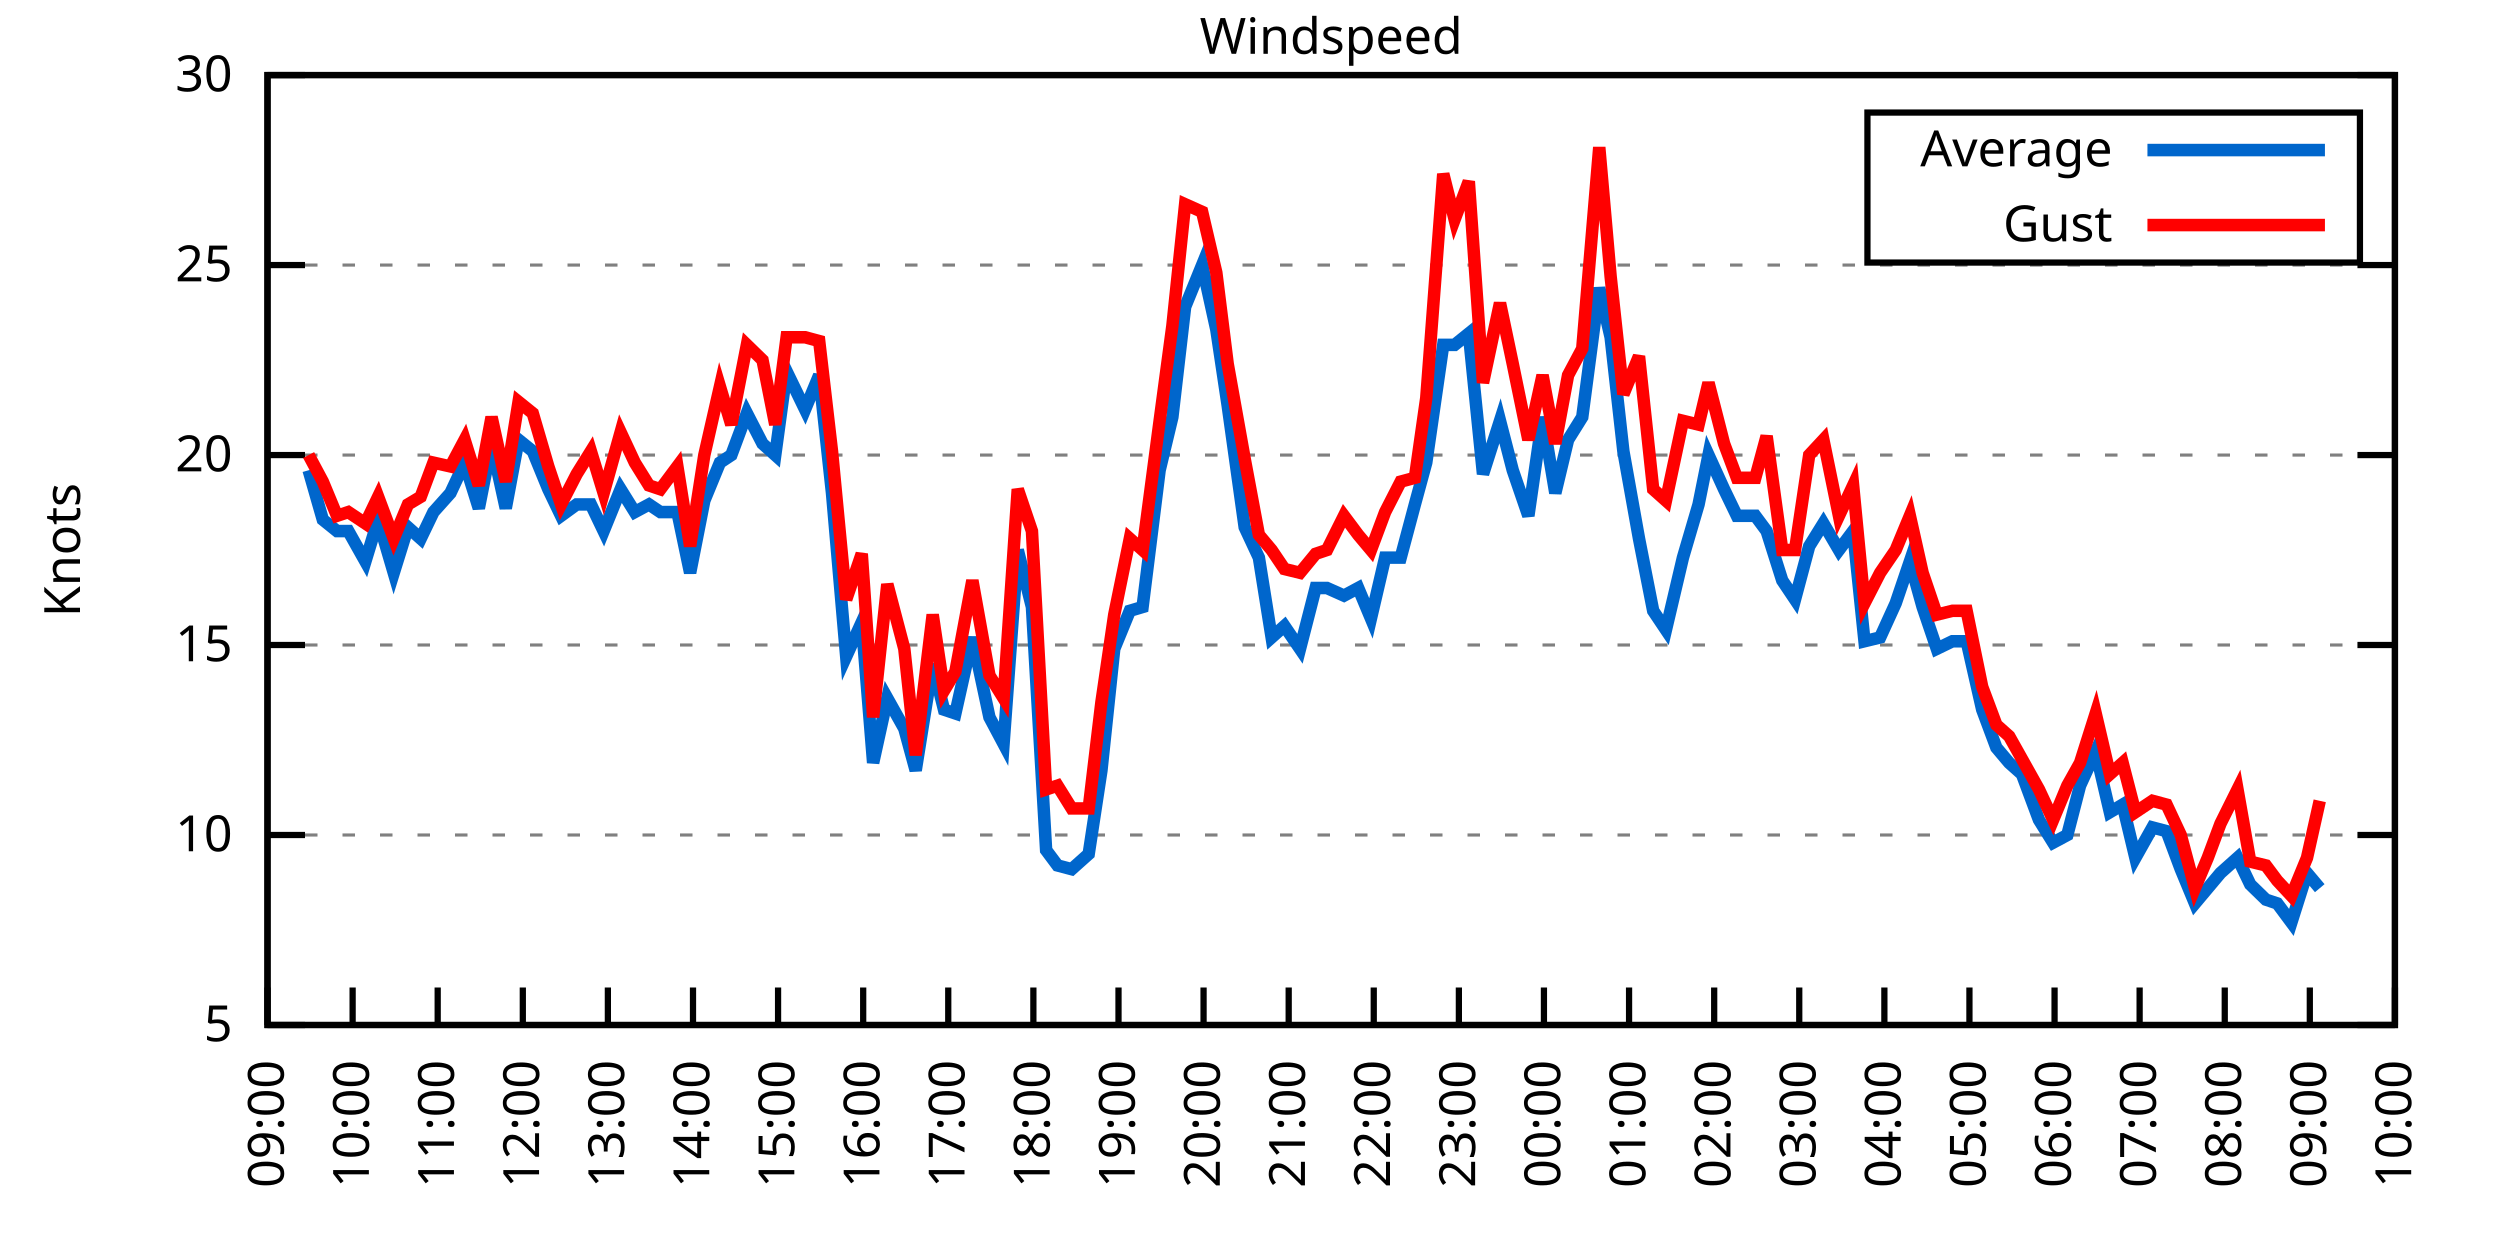
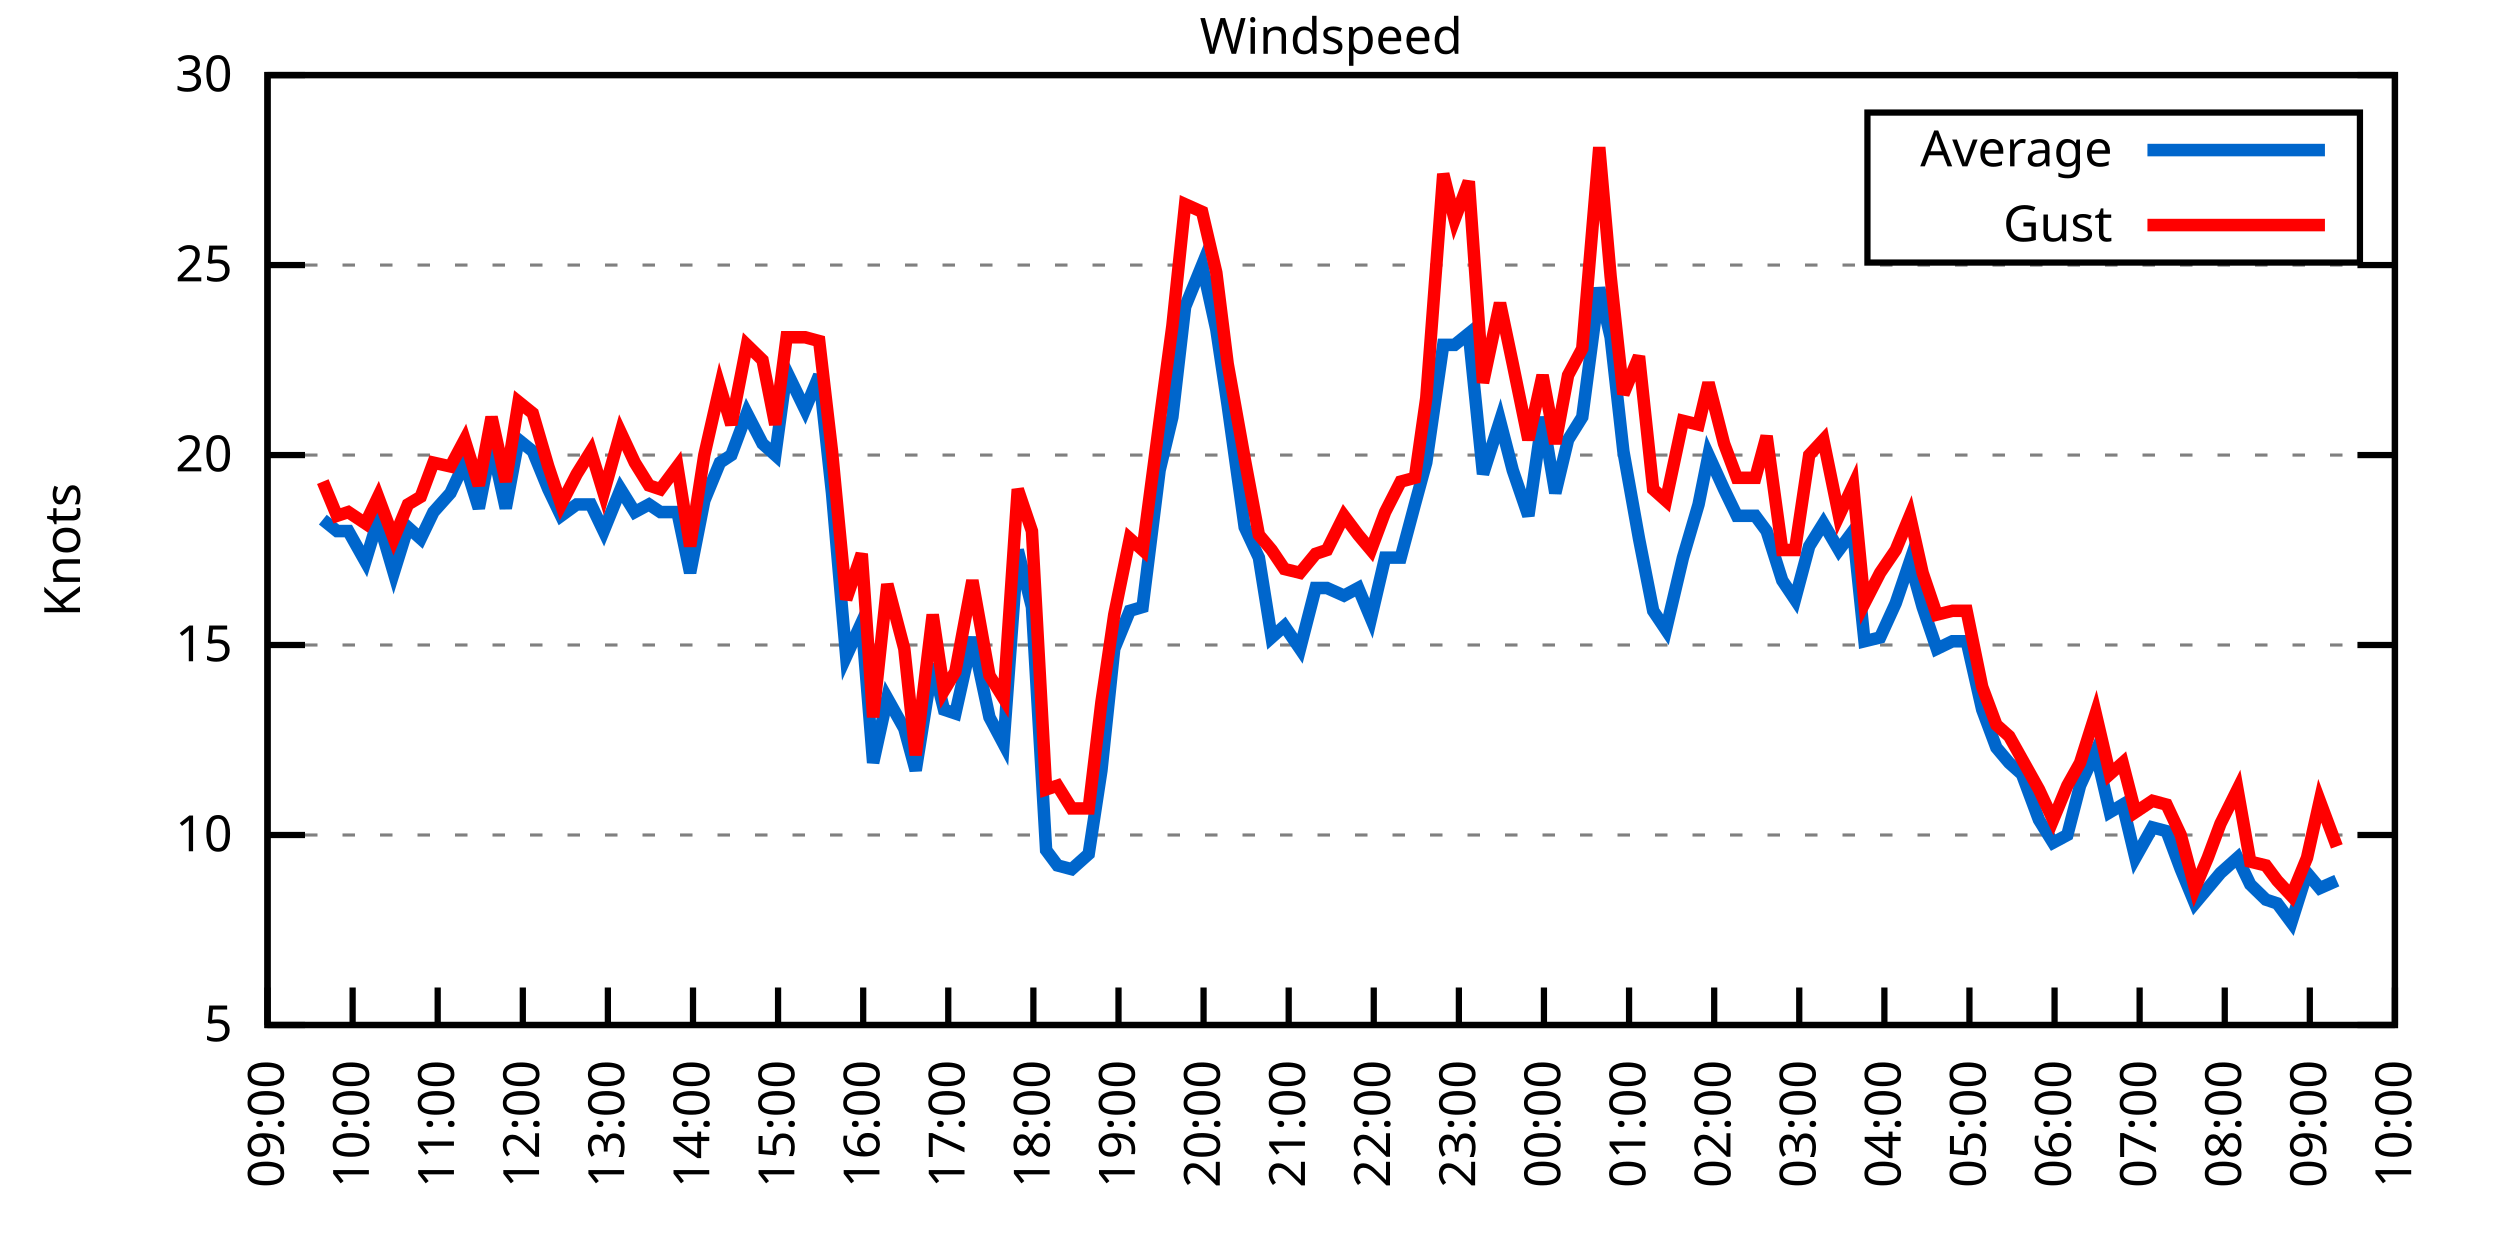
<svg xmlns="http://www.w3.org/2000/svg" xmlns:xlink="http://www.w3.org/1999/xlink" width="400" height="200" viewBox="0 0 400 200">
  <g id="gnuplot_canvas">
    <rect x="0" y="0" width="400" height="200" fill="none" />
    <defs>
      <circle id="gpDot" r="0.5" stroke-width="0.5" stroke="currentColor" />
      <path id="gpPt0" stroke-width="0.333" stroke="currentColor" d="M-1,0 h2 M0,-1 v2" />
      <path id="gpPt1" stroke-width="0.333" stroke="currentColor" d="M-1,-1 L1,1 M1,-1 L-1,1" />
      <path id="gpPt2" stroke-width="0.333" stroke="currentColor" d="M-1,0 L1,0 M0,-1 L0,1 M-1,-1 L1,1 M-1,1 L1,-1" />
      <rect id="gpPt3" stroke-width="0.333" stroke="currentColor" x="-1" y="-1" width="2" height="2" />
      <rect id="gpPt4" stroke-width="0.333" stroke="currentColor" fill="currentColor" x="-1" y="-1" width="2" height="2" />
      <circle id="gpPt5" stroke-width="0.333" stroke="currentColor" cx="0" cy="0" r="1" />
      <use xlink:href="#gpPt5" id="gpPt6" fill="currentColor" stroke="none" />
      <path id="gpPt7" stroke-width="0.333" stroke="currentColor" d="M0,-1.33 L-1.33,0.67 L1.33,0.67 z" />
      <use xlink:href="#gpPt7" id="gpPt8" fill="currentColor" stroke="none" />
      <use xlink:href="#gpPt7" id="gpPt9" stroke="currentColor" transform="rotate(180)" />
      <use xlink:href="#gpPt9" id="gpPt10" fill="currentColor" stroke="none" />
      <use xlink:href="#gpPt3" id="gpPt11" stroke="currentColor" transform="rotate(45)" />
      <use xlink:href="#gpPt11" id="gpPt12" fill="currentColor" stroke="none" />
      <path id="gpPt13" stroke-width="0.333" stroke="currentColor" d="M0,1.330 L1.265,0.411 L0.782,-1.067 L-0.782,-1.076 L-1.265,0.411 z" />
      <use xlink:href="#gpPt13" id="gpPt14" fill="currentColor" stroke="none" />
      <filter id="textbox" filterUnits="objectBoundingBox" x="0" y="0" height="1" width="1">
        <feFlood flood-color="white" flood-opacity="1" result="bgnd" />
        <feComposite in="SourceGraphic" in2="bgnd" operator="atop" />
      </filter>
      <filter id="greybox" filterUnits="objectBoundingBox" x="0" y="0" height="1" width="1">
        <feFlood flood-color="lightgrey" flood-opacity="1" result="grey" />
        <feComposite in="SourceGraphic" in2="grey" operator="atop" />
      </filter>
    </defs>
    <g fill="none" color="white" stroke="currentColor" stroke-width="1.00" stroke-linecap="butt" stroke-linejoin="miter">
</g>
    <g fill="none" color="black" stroke="currentColor" stroke-width="1.00" stroke-linecap="butt" stroke-linejoin="miter">
      <g stroke="none" shape-rendering="crispEdges">
        <polygon fill="rgb(255, 255, 255)" points="42.80,164.00 383.18,164.00 383.18,12.02 42.80,12.02 " />
      </g>
    </g>
    <g fill="none" color="black" stroke="currentColor" stroke-width="1.00" stroke-linecap="butt" stroke-linejoin="miter">
</g>
    <g fill="none" color="black" stroke="black" stroke-width="0.50" stroke-linecap="butt" stroke-linejoin="miter">
</g>
    <g fill="none" color="gray" stroke="currentColor" stroke-width="0.50" stroke-linecap="butt" stroke-linejoin="miter">
      <path stroke="gray" stroke-dasharray="2,4" class="gridline" d="M42.80,164.00 L383.19,164.00  " />
    </g>
    <g fill="none" color="gray" stroke="gray" stroke-width="1.00" stroke-linecap="butt" stroke-linejoin="miter">
</g>
    <g fill="none" color="black" stroke="currentColor" stroke-width="1.00" stroke-linecap="butt" stroke-linejoin="miter">
      <path stroke="black" d="M42.80,164.00 L48.80,164.00 M383.19,164.00 L377.19,164.00  " />
      <g transform="translate(37.20,166.60)" stroke="none" fill="black" font-family="Sans" font-size="8.00" text-anchor="end">
        <text>
          <tspan font-family="Sans"> 5</tspan>
        </text>
      </g>
    </g>
    <g fill="none" color="black" stroke="currentColor" stroke-width="1.00" stroke-linecap="butt" stroke-linejoin="miter">
</g>
    <g fill="none" color="black" stroke="black" stroke-width="0.50" stroke-linecap="butt" stroke-linejoin="miter">
</g>
    <g fill="none" color="gray" stroke="currentColor" stroke-width="0.50" stroke-linecap="butt" stroke-linejoin="miter">
      <path stroke="gray" stroke-dasharray="2,4" class="gridline" d="M42.80,133.60 L383.19,133.60  " />
    </g>
    <g fill="none" color="gray" stroke="gray" stroke-width="1.00" stroke-linecap="butt" stroke-linejoin="miter">
</g>
    <g fill="none" color="black" stroke="currentColor" stroke-width="1.00" stroke-linecap="butt" stroke-linejoin="miter">
      <path stroke="black" d="M42.80,133.60 L48.80,133.60 M383.19,133.60 L377.19,133.60  " />
      <g transform="translate(37.20,136.20)" stroke="none" fill="black" font-family="Sans" font-size="8.00" text-anchor="end">
        <text>
          <tspan font-family="Sans"> 10</tspan>
        </text>
      </g>
    </g>
    <g fill="none" color="black" stroke="currentColor" stroke-width="1.00" stroke-linecap="butt" stroke-linejoin="miter">
</g>
    <g fill="none" color="black" stroke="black" stroke-width="0.50" stroke-linecap="butt" stroke-linejoin="miter">
</g>
    <g fill="none" color="gray" stroke="currentColor" stroke-width="0.50" stroke-linecap="butt" stroke-linejoin="miter">
      <path stroke="gray" stroke-dasharray="2,4" class="gridline" d="M42.80,103.20 L383.19,103.20  " />
    </g>
    <g fill="none" color="gray" stroke="gray" stroke-width="1.00" stroke-linecap="butt" stroke-linejoin="miter">
</g>
    <g fill="none" color="black" stroke="currentColor" stroke-width="1.00" stroke-linecap="butt" stroke-linejoin="miter">
      <path stroke="black" d="M42.80,103.20 L48.80,103.20 M383.19,103.20 L377.19,103.20  " />
      <g transform="translate(37.20,105.80)" stroke="none" fill="black" font-family="Sans" font-size="8.00" text-anchor="end">
        <text>
          <tspan font-family="Sans"> 15</tspan>
        </text>
      </g>
    </g>
    <g fill="none" color="black" stroke="currentColor" stroke-width="1.00" stroke-linecap="butt" stroke-linejoin="miter">
</g>
    <g fill="none" color="black" stroke="black" stroke-width="0.50" stroke-linecap="butt" stroke-linejoin="miter">
</g>
    <g fill="none" color="gray" stroke="currentColor" stroke-width="0.50" stroke-linecap="butt" stroke-linejoin="miter">
      <path stroke="gray" stroke-dasharray="2,4" class="gridline" d="M42.80,72.81 L383.19,72.81  " />
    </g>
    <g fill="none" color="gray" stroke="gray" stroke-width="1.00" stroke-linecap="butt" stroke-linejoin="miter">
</g>
    <g fill="none" color="black" stroke="currentColor" stroke-width="1.00" stroke-linecap="butt" stroke-linejoin="miter">
      <path stroke="black" d="M42.80,72.81 L48.80,72.81 M383.19,72.81 L377.19,72.81  " />
      <g transform="translate(37.20,75.41)" stroke="none" fill="black" font-family="Sans" font-size="8.00" text-anchor="end">
        <text>
          <tspan font-family="Sans"> 20</tspan>
        </text>
      </g>
    </g>
    <g fill="none" color="black" stroke="currentColor" stroke-width="1.00" stroke-linecap="butt" stroke-linejoin="miter">
</g>
    <g fill="none" color="black" stroke="black" stroke-width="0.50" stroke-linecap="butt" stroke-linejoin="miter">
</g>
    <g fill="none" color="gray" stroke="currentColor" stroke-width="0.50" stroke-linecap="butt" stroke-linejoin="miter">
      <path stroke="gray" stroke-dasharray="2,4" class="gridline" d="M42.80,42.41 L383.19,42.41  " />
    </g>
    <g fill="none" color="gray" stroke="gray" stroke-width="1.00" stroke-linecap="butt" stroke-linejoin="miter">
</g>
    <g fill="none" color="black" stroke="currentColor" stroke-width="1.00" stroke-linecap="butt" stroke-linejoin="miter">
      <path stroke="black" d="M42.80,42.41 L48.80,42.41 M383.19,42.41 L377.19,42.41  " />
      <g transform="translate(37.20,45.01)" stroke="none" fill="black" font-family="Sans" font-size="8.00" text-anchor="end">
        <text>
          <tspan font-family="Sans"> 25</tspan>
        </text>
      </g>
    </g>
    <g fill="none" color="black" stroke="currentColor" stroke-width="1.00" stroke-linecap="butt" stroke-linejoin="miter">
</g>
    <g fill="none" color="black" stroke="black" stroke-width="0.50" stroke-linecap="butt" stroke-linejoin="miter">
</g>
    <g fill="none" color="gray" stroke="currentColor" stroke-width="0.50" stroke-linecap="butt" stroke-linejoin="miter">
      <path stroke="gray" stroke-dasharray="2,4" class="gridline" d="M42.80,12.01 L383.19,12.01  " />
    </g>
    <g fill="none" color="gray" stroke="gray" stroke-width="1.00" stroke-linecap="butt" stroke-linejoin="miter">
</g>
    <g fill="none" color="black" stroke="currentColor" stroke-width="1.00" stroke-linecap="butt" stroke-linejoin="miter">
      <path stroke="black" d="M42.80,12.01 L48.80,12.01 M383.19,12.01 L377.19,12.01  " />
      <g transform="translate(37.20,14.61)" stroke="none" fill="black" font-family="Sans" font-size="8.00" text-anchor="end">
        <text>
          <tspan font-family="Sans"> 30</tspan>
        </text>
      </g>
    </g>
    <g fill="none" color="black" stroke="currentColor" stroke-width="1.00" stroke-linecap="butt" stroke-linejoin="miter">
      <path stroke="black" d="M42.80,164.00 L42.80,158.00  " />
      <g transform="translate(45.40,169.60) rotate(270.00)" stroke="none" fill="black" font-family="Sans" font-size="8.00" text-anchor="end">
        <text>
          <tspan font-family="Sans">09:00</tspan>
        </text>
      </g>
    </g>
    <g fill="none" color="black" stroke="currentColor" stroke-width="1.00" stroke-linecap="butt" stroke-linejoin="miter">
      <path stroke="black" d="M56.42,164.00 L56.42,158.00  " />
      <g transform="translate(59.02,169.60) rotate(270.00)" stroke="none" fill="black" font-family="Sans" font-size="8.00" text-anchor="end">
        <text>
          <tspan font-family="Sans">10:00</tspan>
        </text>
      </g>
    </g>
    <g fill="none" color="black" stroke="currentColor" stroke-width="1.00" stroke-linecap="butt" stroke-linejoin="miter">
      <path stroke="black" d="M70.03,164.00 L70.03,158.00  " />
      <g transform="translate(72.63,169.60) rotate(270.00)" stroke="none" fill="black" font-family="Sans" font-size="8.00" text-anchor="end">
        <text>
          <tspan font-family="Sans">11:00</tspan>
        </text>
      </g>
    </g>
    <g fill="none" color="black" stroke="currentColor" stroke-width="1.00" stroke-linecap="butt" stroke-linejoin="miter">
      <path stroke="black" d="M83.65,164.00 L83.65,158.00  " />
      <g transform="translate(86.25,169.60) rotate(270.00)" stroke="none" fill="black" font-family="Sans" font-size="8.00" text-anchor="end">
        <text>
          <tspan font-family="Sans">12:00</tspan>
        </text>
      </g>
    </g>
    <g fill="none" color="black" stroke="currentColor" stroke-width="1.00" stroke-linecap="butt" stroke-linejoin="miter">
      <path stroke="black" d="M97.26,164.00 L97.26,158.00  " />
      <g transform="translate(99.86,169.60) rotate(270.00)" stroke="none" fill="black" font-family="Sans" font-size="8.00" text-anchor="end">
        <text>
          <tspan font-family="Sans">13:00</tspan>
        </text>
      </g>
    </g>
    <g fill="none" color="black" stroke="currentColor" stroke-width="1.00" stroke-linecap="butt" stroke-linejoin="miter">
      <path stroke="black" d="M110.88,164.00 L110.88,158.00  " />
      <g transform="translate(113.48,169.60) rotate(270.00)" stroke="none" fill="black" font-family="Sans" font-size="8.00" text-anchor="end">
        <text>
          <tspan font-family="Sans">14:00</tspan>
        </text>
      </g>
    </g>
    <g fill="none" color="black" stroke="currentColor" stroke-width="1.00" stroke-linecap="butt" stroke-linejoin="miter">
      <path stroke="black" d="M124.49,164.00 L124.49,158.00  " />
      <g transform="translate(127.09,169.60) rotate(270.00)" stroke="none" fill="black" font-family="Sans" font-size="8.00" text-anchor="end">
        <text>
          <tspan font-family="Sans">15:00</tspan>
        </text>
      </g>
    </g>
    <g fill="none" color="black" stroke="currentColor" stroke-width="1.00" stroke-linecap="butt" stroke-linejoin="miter">
      <path stroke="black" d="M138.11,164.00 L138.11,158.00  " />
      <g transform="translate(140.71,169.60) rotate(270.00)" stroke="none" fill="black" font-family="Sans" font-size="8.00" text-anchor="end">
        <text>
          <tspan font-family="Sans">16:00</tspan>
        </text>
      </g>
    </g>
    <g fill="none" color="black" stroke="currentColor" stroke-width="1.00" stroke-linecap="butt" stroke-linejoin="miter">
      <path stroke="black" d="M151.72,164.00 L151.72,158.00  " />
      <g transform="translate(154.32,169.60) rotate(270.00)" stroke="none" fill="black" font-family="Sans" font-size="8.00" text-anchor="end">
        <text>
          <tspan font-family="Sans">17:00</tspan>
        </text>
      </g>
    </g>
    <g fill="none" color="black" stroke="currentColor" stroke-width="1.00" stroke-linecap="butt" stroke-linejoin="miter">
      <path stroke="black" d="M165.34,164.00 L165.34,158.00  " />
      <g transform="translate(167.94,169.60) rotate(270.00)" stroke="none" fill="black" font-family="Sans" font-size="8.00" text-anchor="end">
        <text>
          <tspan font-family="Sans">18:00</tspan>
        </text>
      </g>
    </g>
    <g fill="none" color="black" stroke="currentColor" stroke-width="1.00" stroke-linecap="butt" stroke-linejoin="miter">
      <path stroke="black" d="M178.96,164.00 L178.96,158.00  " />
      <g transform="translate(181.56,169.60) rotate(270.00)" stroke="none" fill="black" font-family="Sans" font-size="8.00" text-anchor="end">
        <text>
          <tspan font-family="Sans">19:00</tspan>
        </text>
      </g>
    </g>
    <g fill="none" color="black" stroke="currentColor" stroke-width="1.00" stroke-linecap="butt" stroke-linejoin="miter">
      <path stroke="black" d="M192.57,164.00 L192.57,158.00  " />
      <g transform="translate(195.17,169.60) rotate(270.00)" stroke="none" fill="black" font-family="Sans" font-size="8.00" text-anchor="end">
        <text>
          <tspan font-family="Sans">20:00</tspan>
        </text>
      </g>
    </g>
    <g fill="none" color="black" stroke="currentColor" stroke-width="1.00" stroke-linecap="butt" stroke-linejoin="miter">
      <path stroke="black" d="M206.19,164.00 L206.19,158.00  " />
      <g transform="translate(208.79,169.60) rotate(270.00)" stroke="none" fill="black" font-family="Sans" font-size="8.00" text-anchor="end">
        <text>
          <tspan font-family="Sans">21:00</tspan>
        </text>
      </g>
    </g>
    <g fill="none" color="black" stroke="currentColor" stroke-width="1.00" stroke-linecap="butt" stroke-linejoin="miter">
      <path stroke="black" d="M219.80,164.00 L219.80,158.00  " />
      <g transform="translate(222.40,169.60) rotate(270.00)" stroke="none" fill="black" font-family="Sans" font-size="8.00" text-anchor="end">
        <text>
          <tspan font-family="Sans">22:00</tspan>
        </text>
      </g>
    </g>
    <g fill="none" color="black" stroke="currentColor" stroke-width="1.00" stroke-linecap="butt" stroke-linejoin="miter">
      <path stroke="black" d="M233.42,164.00 L233.42,158.00  " />
      <g transform="translate(236.02,169.60) rotate(270.00)" stroke="none" fill="black" font-family="Sans" font-size="8.00" text-anchor="end">
        <text>
          <tspan font-family="Sans">23:00</tspan>
        </text>
      </g>
    </g>
    <g fill="none" color="black" stroke="currentColor" stroke-width="1.00" stroke-linecap="butt" stroke-linejoin="miter">
      <path stroke="black" d="M247.03,164.00 L247.03,158.00  " />
      <g transform="translate(249.63,169.60) rotate(270.00)" stroke="none" fill="black" font-family="Sans" font-size="8.00" text-anchor="end">
        <text>
          <tspan font-family="Sans">00:00</tspan>
        </text>
      </g>
    </g>
    <g fill="none" color="black" stroke="currentColor" stroke-width="1.00" stroke-linecap="butt" stroke-linejoin="miter">
      <path stroke="black" d="M260.65,164.00 L260.65,158.00  " />
      <g transform="translate(263.25,169.60) rotate(270.00)" stroke="none" fill="black" font-family="Sans" font-size="8.00" text-anchor="end">
        <text>
          <tspan font-family="Sans">01:00</tspan>
        </text>
      </g>
    </g>
    <g fill="none" color="black" stroke="currentColor" stroke-width="1.00" stroke-linecap="butt" stroke-linejoin="miter">
      <path stroke="black" d="M274.27,164.00 L274.27,158.00  " />
      <g transform="translate(276.87,169.60) rotate(270.00)" stroke="none" fill="black" font-family="Sans" font-size="8.00" text-anchor="end">
        <text>
          <tspan font-family="Sans">02:00</tspan>
        </text>
      </g>
    </g>
    <g fill="none" color="black" stroke="currentColor" stroke-width="1.00" stroke-linecap="butt" stroke-linejoin="miter">
      <path stroke="black" d="M287.88,164.00 L287.88,158.00  " />
      <g transform="translate(290.48,169.60) rotate(270.00)" stroke="none" fill="black" font-family="Sans" font-size="8.00" text-anchor="end">
        <text>
          <tspan font-family="Sans">03:00</tspan>
        </text>
      </g>
    </g>
    <g fill="none" color="black" stroke="currentColor" stroke-width="1.00" stroke-linecap="butt" stroke-linejoin="miter">
      <path stroke="black" d="M301.50,164.00 L301.50,158.00  " />
      <g transform="translate(304.10,169.60) rotate(270.00)" stroke="none" fill="black" font-family="Sans" font-size="8.00" text-anchor="end">
        <text>
          <tspan font-family="Sans">04:00</tspan>
        </text>
      </g>
    </g>
    <g fill="none" color="black" stroke="currentColor" stroke-width="1.00" stroke-linecap="butt" stroke-linejoin="miter">
      <path stroke="black" d="M315.11,164.00 L315.11,158.00  " />
      <g transform="translate(317.71,169.60) rotate(270.00)" stroke="none" fill="black" font-family="Sans" font-size="8.00" text-anchor="end">
        <text>
          <tspan font-family="Sans">05:00</tspan>
        </text>
      </g>
    </g>
    <g fill="none" color="black" stroke="currentColor" stroke-width="1.00" stroke-linecap="butt" stroke-linejoin="miter">
      <path stroke="black" d="M328.73,164.00 L328.73,158.00  " />
      <g transform="translate(331.33,169.60) rotate(270.00)" stroke="none" fill="black" font-family="Sans" font-size="8.00" text-anchor="end">
        <text>
          <tspan font-family="Sans">06:00</tspan>
        </text>
      </g>
    </g>
    <g fill="none" color="black" stroke="currentColor" stroke-width="1.00" stroke-linecap="butt" stroke-linejoin="miter">
      <path stroke="black" d="M342.34,164.00 L342.34,158.00  " />
      <g transform="translate(344.94,169.60) rotate(270.00)" stroke="none" fill="black" font-family="Sans" font-size="8.00" text-anchor="end">
        <text>
          <tspan font-family="Sans">07:00</tspan>
        </text>
      </g>
    </g>
    <g fill="none" color="black" stroke="currentColor" stroke-width="1.00" stroke-linecap="butt" stroke-linejoin="miter">
      <path stroke="black" d="M355.96,164.00 L355.96,158.00  " />
      <g transform="translate(358.56,169.60) rotate(270.00)" stroke="none" fill="black" font-family="Sans" font-size="8.00" text-anchor="end">
        <text>
          <tspan font-family="Sans">08:00</tspan>
        </text>
      </g>
    </g>
    <g fill="none" color="black" stroke="currentColor" stroke-width="1.00" stroke-linecap="butt" stroke-linejoin="miter">
      <path stroke="black" d="M369.57,164.00 L369.57,158.00  " />
      <g transform="translate(372.17,169.60) rotate(270.00)" stroke="none" fill="black" font-family="Sans" font-size="8.00" text-anchor="end">
        <text>
          <tspan font-family="Sans">09:00</tspan>
        </text>
      </g>
    </g>
    <g fill="none" color="black" stroke="currentColor" stroke-width="1.00" stroke-linecap="butt" stroke-linejoin="miter">
      <path stroke="black" d="M383.19,164.00 L383.19,158.00  " />
      <g transform="translate(385.79,169.60) rotate(270.00)" stroke="none" fill="black" font-family="Sans" font-size="8.00" text-anchor="end">
        <text>
          <tspan font-family="Sans">10:00</tspan>
        </text>
      </g>
    </g>
    <g fill="none" color="black" stroke="currentColor" stroke-width="1.00" stroke-linecap="butt" stroke-linejoin="miter">
</g>
    <g fill="none" color="black" stroke="currentColor" stroke-width="1.00" stroke-linecap="butt" stroke-linejoin="miter">
      <path stroke="black" d="M42.80,12.01 L42.80,164.00 L383.19,164.00 L383.19,12.01 L42.80,12.01 Z  " />
    </g>
    <g fill="none" color="black" stroke="currentColor" stroke-width="1.00" stroke-linecap="butt" stroke-linejoin="miter">
</g>
    <g fill="none" color="black" stroke="currentColor" stroke-width="1.00" stroke-linecap="butt" stroke-linejoin="miter">
      <path stroke="black" d="M298.79,42.01 L298.79,18.01 L377.59,18.01 L377.59,42.01 L298.79,42.01 Z  " />
    </g>
    <g id="Windspeed_plot_1">
      <g fill="none" color="white" stroke="black" stroke-width="2.00" stroke-linecap="butt" stroke-linejoin="miter">
</g>
      <g fill="none" color="black" stroke="currentColor" stroke-width="2.00" stroke-linecap="butt" stroke-linejoin="miter">
        <g transform="translate(337.99,26.61)" stroke="none" fill="black" font-family="Sans" font-size="8.00" text-anchor="end">
          <text>
            <tspan font-family="Sans">Average</tspan>
          </text>
        </g>
      </g>
      <g fill="none" color="black" stroke="currentColor" stroke-width="2.00" stroke-linecap="butt" stroke-linejoin="miter">
-         <path stroke="rgb(  0, 102, 204)" d="M343.59,24.01 L371.99,24.01 M49.38,75.24 L51.65,83.14 L53.92,84.97 L55.73,84.97 L58.46,89.83 L60.50,83.14   L63.00,91.65 L65.27,84.36 L67.31,86.18 L69.35,81.93 L72.07,78.89 L74.34,74.02 L76.61,81.32 L78.65,70.98   L80.92,81.32 L82.97,70.37 L85.24,72.20 L87.73,78.28 L89.77,82.53 L92.27,80.71 L94.54,80.71 L96.58,84.97   L99.30,78.28 L101.57,81.93 L103.84,80.71 L105.66,81.93 L108.38,81.93 L110.42,91.65 L112.69,80.10 L115.19,74.02   L117.01,72.81 L119.50,66.12 L122.00,70.98 L124.04,72.81 L125.86,59.43 L128.81,65.51 L131.07,60.04 L133.12,78.89   L135.39,105.03 L137.88,99.56 L139.70,122.05 L141.97,111.72 L144.69,116.58 L146.51,123.27 L149.23,106.24 L151.04,113.54   L152.86,114.15 L155.58,101.99 L158.31,114.76 L160.57,119.01 L162.84,88.00 L165.11,97.12 L167.38,136.03 L169.20,138.47   L171.47,139.07 L174.19,136.64 L176.23,123.27 L178.28,103.81 L180.77,97.73 L182.81,97.12 L185.54,75.24 L187.58,66.73   L189.62,49.10 L192.34,42.41 L194.61,52.74 L196.43,64.90 L199.15,84.36 L201.42,89.22 L203.46,101.99 L205.51,100.16   L208.00,103.81 L210.50,94.08 L212.31,94.08 L215.04,95.30 L217.31,94.08 L219.35,98.95 L221.62,89.22 L224.11,89.22   L226.38,80.71 L228.20,74.02 L230.92,55.18 L232.74,55.18 L235.01,53.35 L237.28,75.85 L240.00,67.33 L242.04,75.24   L244.54,82.53 L246.81,66.73 L248.85,78.89 L250.89,70.37 L253.16,66.73 L255.88,46.06 L257.70,53.96 L259.74,72.20   L262.24,86.18 L264.51,97.73 L266.55,100.77 L269.27,89.22 L271.77,80.71 L273.36,72.81 L275.85,78.28 L277.90,82.53   L280.85,82.53 L282.66,84.97 L285.16,92.87 L287.20,95.91 L289.47,87.40 L291.74,83.75 L294.23,88.00 L296.50,84.97   L298.32,102.60 L300.82,101.99 L303.31,96.52 L305.58,89.83 L307.62,97.12 L309.89,103.81 L312.39,102.60 L314.66,102.60   L317.15,113.54 L319.42,119.62 L321.47,122.05 L323.51,123.87 L326.23,131.17 L328.50,134.82 L330.77,133.60 L332.81,125.70   L335.31,120.23 L337.58,129.95 L339.62,128.74 L341.66,137.25 L344.39,132.39 L346.65,132.99 L348.92,139.07 L351.19,144.55   L353.24,142.11 L355.28,139.68 L358.00,137.25 L360.04,141.51 L362.54,143.94 L364.36,144.55 L366.62,147.59 L369.12,139.68   L371.16,142.11  " />
+         <path stroke="rgb(  0, 102, 204)" d="M343.59,24.01 L371.99,24.01 M51.65,83.14 L53.92,84.97 L55.73,84.97 L58.46,89.83 L60.50,83.14 L63.00,91.65   L65.27,84.36 L67.31,86.18 L69.35,81.93 L72.07,78.89 L74.34,74.02 L76.61,81.32 L78.65,70.98 L80.92,81.32   L82.97,70.37 L85.24,72.20 L87.73,78.28 L89.77,82.53 L92.27,80.71 L94.54,80.71 L96.58,84.97 L99.30,78.28   L101.57,81.93 L103.84,80.71 L105.66,81.93 L108.38,81.93 L110.42,91.65 L112.69,80.10 L115.19,74.02 L117.01,72.81   L119.50,66.12 L122.00,70.98 L124.04,72.81 L125.86,59.43 L128.81,65.51 L131.07,60.04 L133.12,78.89 L135.39,105.03   L137.88,99.56 L139.70,122.05 L141.97,111.72 L144.69,116.58 L146.51,123.27 L149.23,106.24 L151.04,113.54 L152.86,114.15   L155.58,101.99 L158.31,114.76 L160.57,119.01 L162.84,88.00 L165.11,97.12 L167.38,136.03 L169.20,138.47 L171.47,139.07   L174.19,136.64 L176.23,123.27 L178.28,103.81 L180.77,97.73 L182.81,97.12 L185.54,75.24 L187.58,66.73 L189.62,49.10   L192.34,42.41 L194.61,52.74 L196.43,64.90 L199.15,84.36 L201.42,89.22 L203.46,101.99 L205.51,100.16 L208.00,103.81   L210.50,94.08 L212.31,94.08 L215.04,95.30 L217.31,94.08 L219.35,98.95 L221.62,89.22 L224.11,89.22 L226.38,80.71   L228.20,74.02 L230.92,55.18 L232.74,55.18 L235.01,53.35 L237.28,75.85 L240.00,67.33 L242.04,75.24 L244.54,82.53   L246.81,66.73 L248.85,78.89 L250.89,70.37 L253.16,66.73 L255.88,46.06 L257.70,53.96 L259.74,72.20 L262.24,86.18   L264.51,97.73 L266.55,100.77 L269.27,89.22 L271.77,80.71 L273.36,72.81 L275.85,78.28 L277.90,82.53 L280.85,82.53   L282.66,84.97 L285.16,92.87 L287.20,95.91 L289.47,87.40 L291.74,83.75 L294.23,88.00 L296.50,84.97 L298.32,102.60   L300.82,101.99 L303.31,96.52 L305.58,89.83 L307.62,97.12 L309.89,103.81 L312.39,102.60 L314.66,102.60 L317.15,113.54   L319.42,119.62 L321.47,122.05 L323.51,123.87 L326.23,131.17 L328.50,134.82 L330.77,133.60 L332.81,125.70 L335.31,120.23   L337.58,129.95 L339.62,128.74 L341.66,137.25 L344.39,132.39 L346.65,132.99 L348.92,139.07 L351.19,144.55 L353.24,142.11   L355.28,139.68 L358.00,137.25 L360.04,141.51 L362.54,143.94 L364.36,144.55 L366.62,147.59 L369.12,139.68 L371.16,142.11   L373.89,140.90  " />
      </g>
    </g>
    <g id="Windspeed_plot_2">
      <g fill="none" color="black" stroke="currentColor" stroke-width="2.00" stroke-linecap="butt" stroke-linejoin="miter">
        <g transform="translate(337.99,38.61)" stroke="none" fill="black" font-family="Sans" font-size="8.00" text-anchor="end">
          <text>
            <tspan font-family="Sans">Gust</tspan>
          </text>
        </g>
      </g>
      <g fill="none" color="black" stroke="currentColor" stroke-width="2.00" stroke-linecap="butt" stroke-linejoin="miter">
-         <path stroke="rgb(255,   0,   0)" d="M343.59,36.01 L371.99,36.01 M49.38,72.81 L51.65,77.06 L53.92,82.53 L55.73,81.93 L58.46,83.75 L60.50,79.49   L63.00,86.18 L65.27,80.71 L67.31,79.49 L69.35,74.02 L72.07,74.63 L74.34,70.37 L76.61,77.67 L78.65,66.73   L80.92,77.06 L82.97,64.29 L85.24,66.12 L87.73,74.63 L89.77,80.71 L92.27,75.85 L94.54,72.20 L96.58,78.89   L99.30,69.16 L101.57,74.02 L103.84,77.67 L105.66,78.28 L108.38,74.63 L110.42,87.40 L112.69,72.81 L115.19,61.86   L117.01,67.94 L119.50,55.18 L122.00,57.61 L124.04,67.94 L125.86,53.96 L128.81,53.96 L131.07,54.57 L133.12,72.20   L135.39,95.91 L137.88,88.61 L139.70,114.76 L141.97,93.48 L144.69,103.81 L146.51,120.83 L149.23,98.34 L151.04,110.50   L152.86,107.46 L155.58,92.87 L158.31,108.07 L160.57,111.72 L162.84,78.28 L165.11,84.97 L167.38,126.31 L169.20,125.70   L171.47,129.35 L174.19,129.35 L176.23,112.32 L178.28,98.34 L180.77,86.18 L182.81,88.00 L185.54,67.33 L187.58,52.14   L189.62,32.68 L192.34,33.90 L194.61,43.62 L196.43,58.21 L199.15,73.41 L201.42,85.57 L203.46,88.00 L205.51,91.04   L208.00,91.65 L210.50,88.61 L212.31,88.00 L215.04,82.53 L217.31,85.57 L219.35,88.00 L221.62,81.93 L224.11,77.06   L226.38,76.45 L228.20,63.69 L230.92,27.82 L232.74,35.11 L235.01,29.03 L237.28,61.25 L240.00,48.49 L242.04,58.21   L244.54,70.37 L246.81,60.04 L248.85,70.98 L250.89,60.04 L253.16,55.78 L255.88,23.56 L257.70,44.23 L259.74,63.08   L262.24,57.00 L264.51,78.28 L266.55,80.10 L269.27,67.33 L271.77,67.94 L273.36,61.25 L275.85,70.98 L277.90,76.45   L280.85,76.45 L282.66,69.77 L285.16,88.00 L287.20,88.00 L289.47,72.81 L291.74,70.37 L294.23,82.53 L296.50,77.67   L298.32,96.52 L300.82,91.65 L303.31,88.00 L305.58,82.53 L307.62,91.65 L309.89,98.34 L312.39,97.73 L314.66,97.73   L317.15,109.89 L319.42,115.97 L321.47,117.80 L323.51,121.44 L326.23,126.31 L328.50,131.17 L330.77,125.70 L332.81,122.05   L335.31,114.15 L337.58,123.87 L339.62,122.05 L341.66,129.95 L344.39,128.13 L346.65,128.74 L348.92,133.60 L351.19,142.11   L353.24,137.25 L355.28,131.78 L358.00,126.31 L360.04,137.86 L362.54,138.47 L364.36,140.90 L366.62,143.33 L369.12,137.25   L371.16,128.13  " />
+         <path stroke="rgb(255,   0,   0)" d="M343.59,36.01 L371.99,36.01 M51.65,77.06 L53.92,82.53 L55.73,81.93 L58.46,83.75 L60.50,79.49 L63.00,86.18   L65.27,80.71 L67.31,79.49 L69.35,74.02 L72.07,74.63 L74.34,70.37 L76.61,77.67 L78.65,66.73 L80.92,77.06   L82.97,64.29 L85.24,66.12 L87.73,74.63 L89.77,80.71 L92.27,75.85 L94.54,72.20 L96.58,78.89 L99.30,69.16   L101.57,74.02 L103.84,77.67 L105.66,78.28 L108.38,74.63 L110.42,87.40 L112.69,72.81 L115.19,61.86 L117.01,67.94   L119.50,55.18 L122.00,57.61 L124.04,67.94 L125.86,53.96 L128.81,53.96 L131.07,54.57 L133.12,72.20 L135.39,95.91   L137.88,88.61 L139.70,114.76 L141.97,93.48 L144.69,103.81 L146.51,120.83 L149.23,98.34 L151.04,110.50 L152.86,107.46   L155.58,92.87 L158.31,108.07 L160.57,111.72 L162.84,78.28 L165.11,84.97 L167.38,126.31 L169.20,125.70 L171.47,129.35   L174.19,129.35 L176.23,112.32 L178.28,98.34 L180.77,86.18 L182.81,88.00 L185.54,67.33 L187.58,52.14 L189.62,32.68   L192.34,33.90 L194.61,43.62 L196.43,58.21 L199.15,73.41 L201.42,85.57 L203.46,88.00 L205.51,91.04 L208.00,91.65   L210.50,88.61 L212.31,88.00 L215.04,82.53 L217.31,85.57 L219.35,88.00 L221.62,81.93 L224.11,77.06 L226.38,76.45   L228.20,63.69 L230.92,27.82 L232.74,35.11 L235.01,29.03 L237.28,61.25 L240.00,48.49 L242.04,58.21 L244.54,70.37   L246.81,60.04 L248.85,70.98 L250.89,60.04 L253.16,55.78 L255.88,23.56 L257.70,44.23 L259.74,63.08 L262.24,57.00   L264.51,78.28 L266.55,80.10 L269.27,67.33 L271.77,67.94 L273.36,61.25 L275.85,70.98 L277.90,76.45 L280.85,76.45   L282.66,69.77 L285.16,88.00 L287.20,88.00 L289.47,72.81 L291.74,70.37 L294.23,82.53 L296.50,77.67 L298.32,96.52   L300.82,91.65 L303.31,88.00 L305.58,82.53 L307.62,91.65 L309.89,98.34 L312.39,97.73 L314.66,97.73 L317.15,109.89   L319.42,115.97 L321.47,117.80 L323.51,121.44 L326.23,126.31 L328.50,131.17 L330.77,125.70 L332.81,122.05 L335.31,114.15   L337.58,123.87 L339.62,122.05 L341.66,129.95 L344.39,128.13 L346.65,128.74 L348.92,133.60 L351.19,142.11 L353.24,137.25   L355.28,131.78 L358.00,126.31 L360.04,137.86 L362.54,138.47 L364.36,140.90 L366.62,143.33 L369.12,137.25 L371.16,128.13   L373.89,135.43  " />
      </g>
    </g>
    <g fill="none" color="black" stroke="currentColor" stroke-width="2.00" stroke-linecap="butt" stroke-linejoin="miter">
</g>
    <g fill="none" color="black" stroke="black" stroke-width="1.00" stroke-linecap="butt" stroke-linejoin="miter">
</g>
    <g fill="none" color="black" stroke="currentColor" stroke-width="1.00" stroke-linecap="butt" stroke-linejoin="miter">
      <path stroke="black" d="M42.80,12.01 L42.80,164.00 L383.19,164.00 L383.19,12.01 L42.80,12.01 Z  " />
      <g transform="translate(12.80,88.01) rotate(270.00)" stroke="none" fill="black" font-family="Sans" font-size="8.00" text-anchor="middle">
        <text>
          <tspan font-family="Sans">Knots</tspan>
        </text>
      </g>
    </g>
    <g fill="none" color="black" stroke="currentColor" stroke-width="1.00" stroke-linecap="butt" stroke-linejoin="miter">
</g>
    <g fill="none" color="black" stroke="currentColor" stroke-width="1.00" stroke-linecap="butt" stroke-linejoin="miter">
      <g transform="translate(212.99,8.61)" stroke="none" fill="black" font-family="Sans" font-size="8.00" text-anchor="middle">
        <text>
          <tspan font-family="Sans">Windspeed</tspan>
        </text>
      </g>
    </g>
    <g fill="none" color="black" stroke="currentColor" stroke-width="1.00" stroke-linecap="butt" stroke-linejoin="miter">
</g>
  </g>
</svg>
